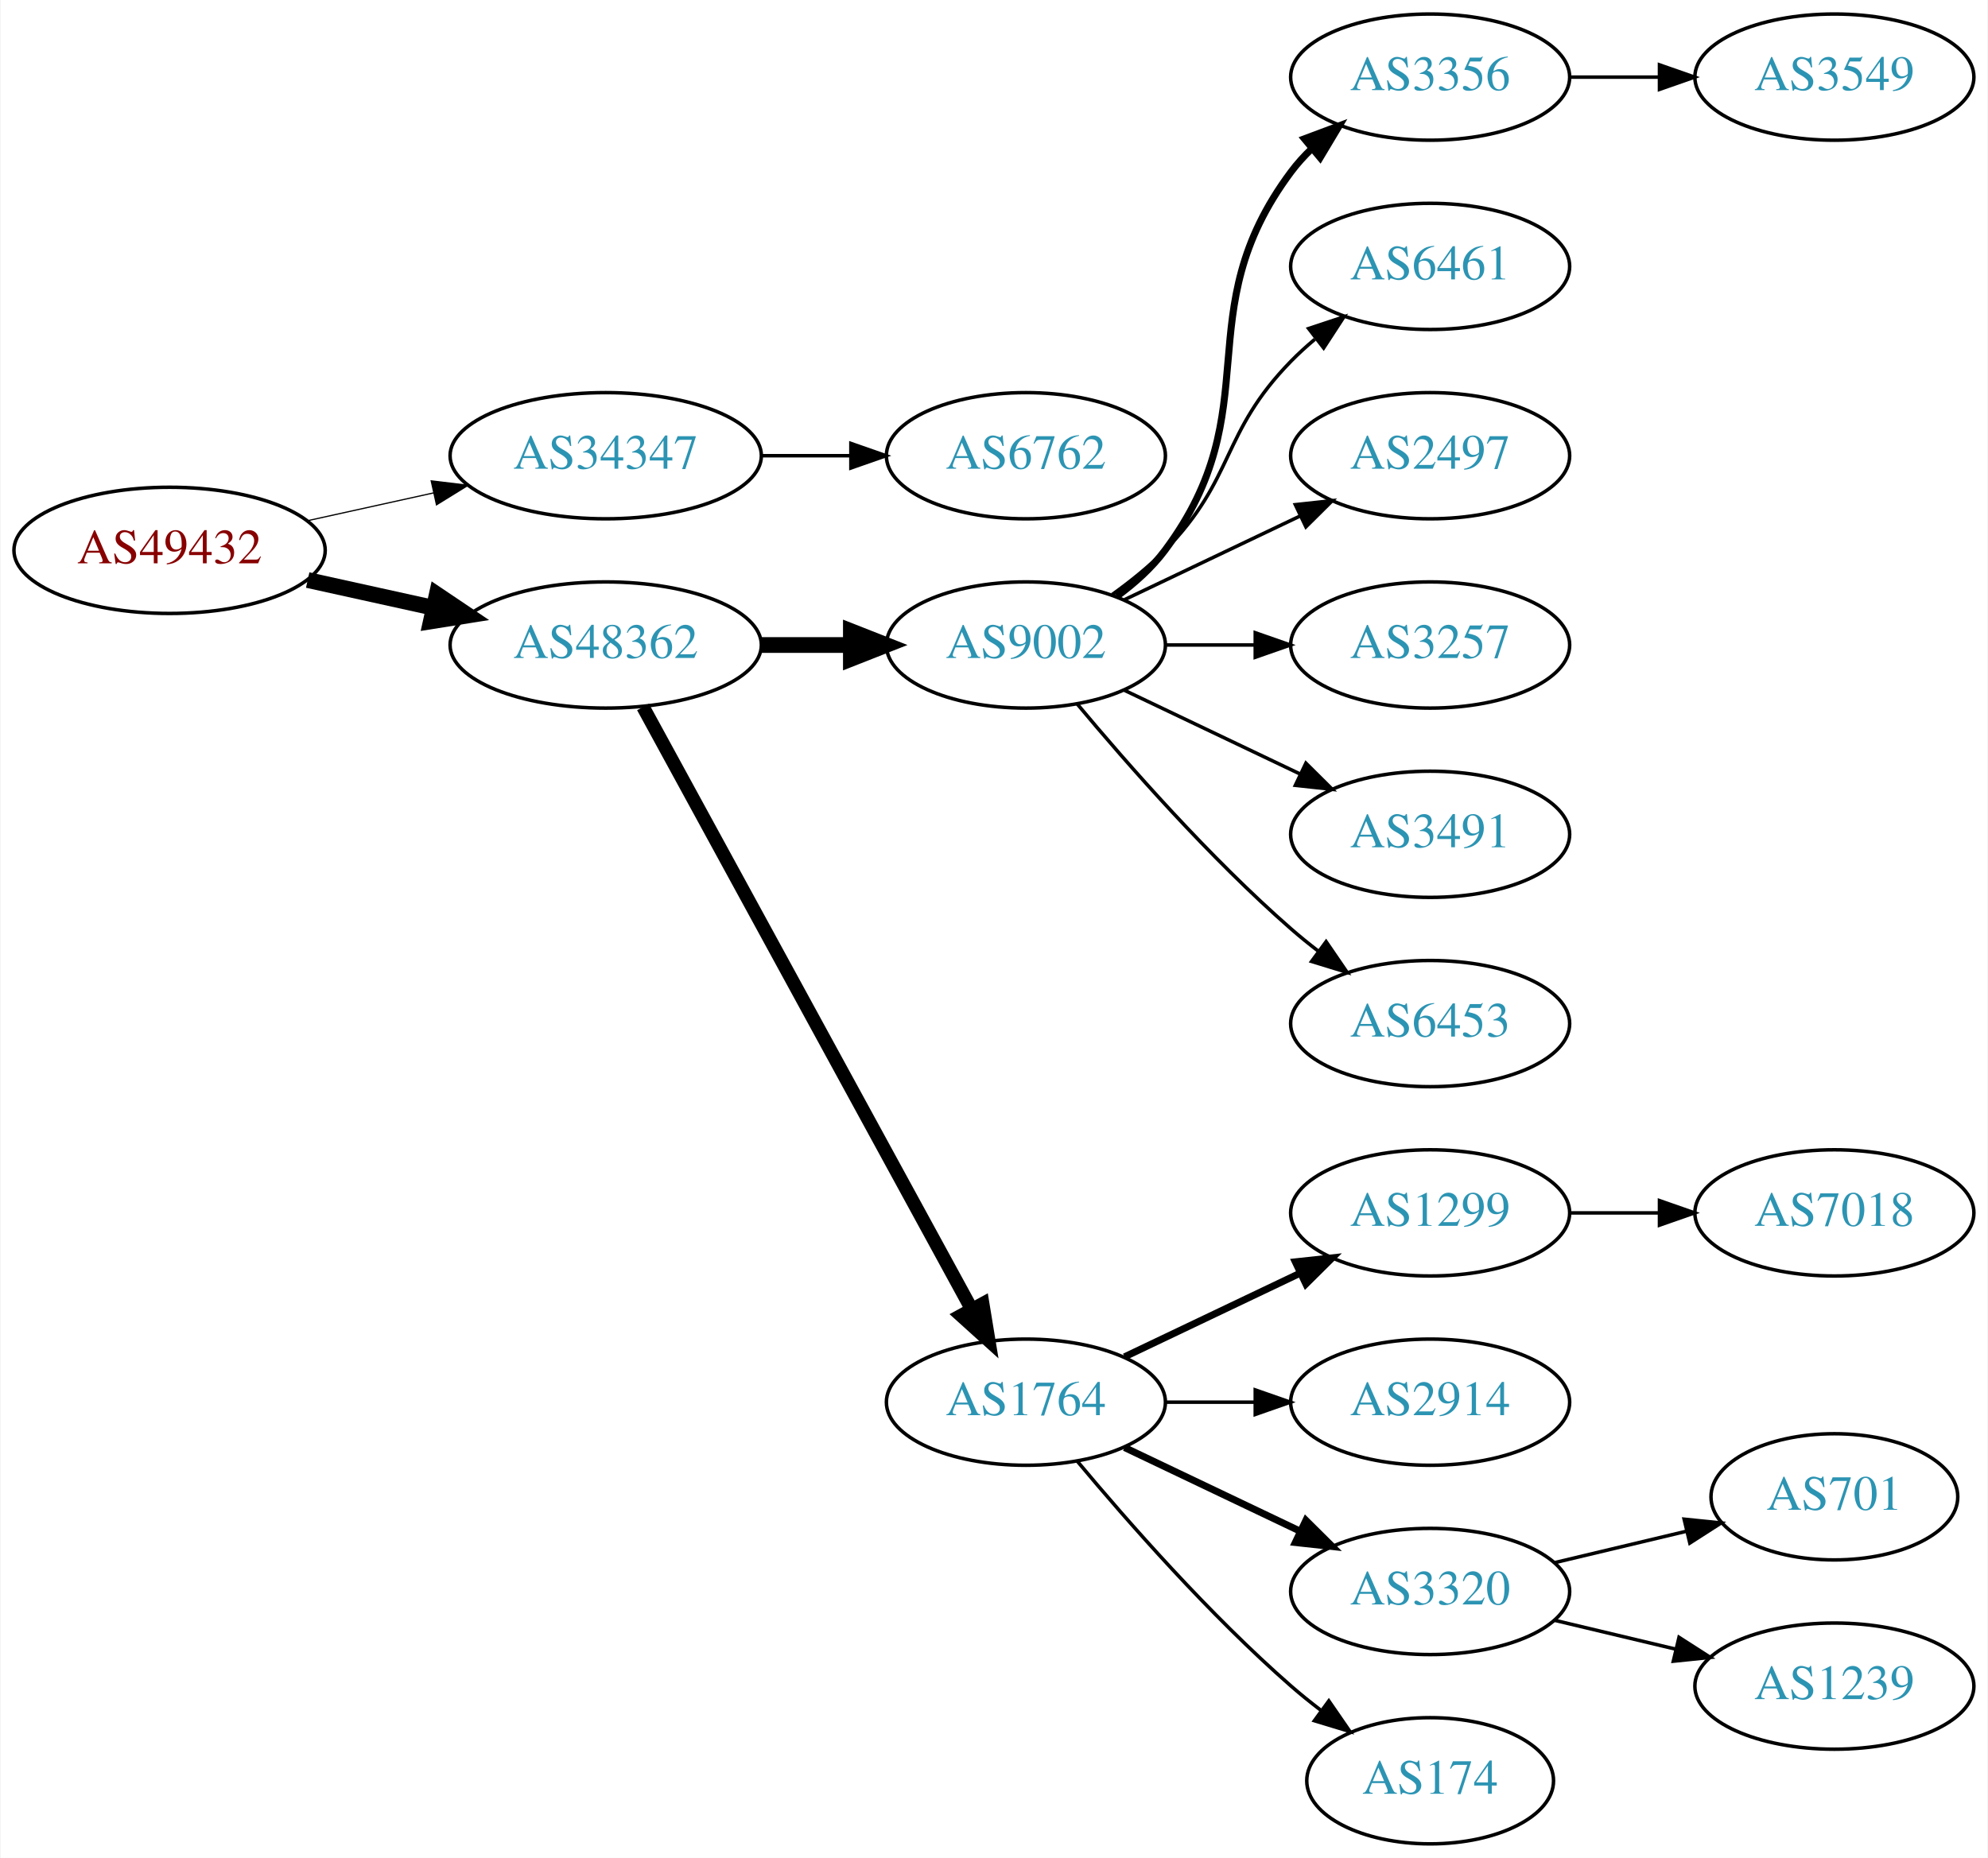
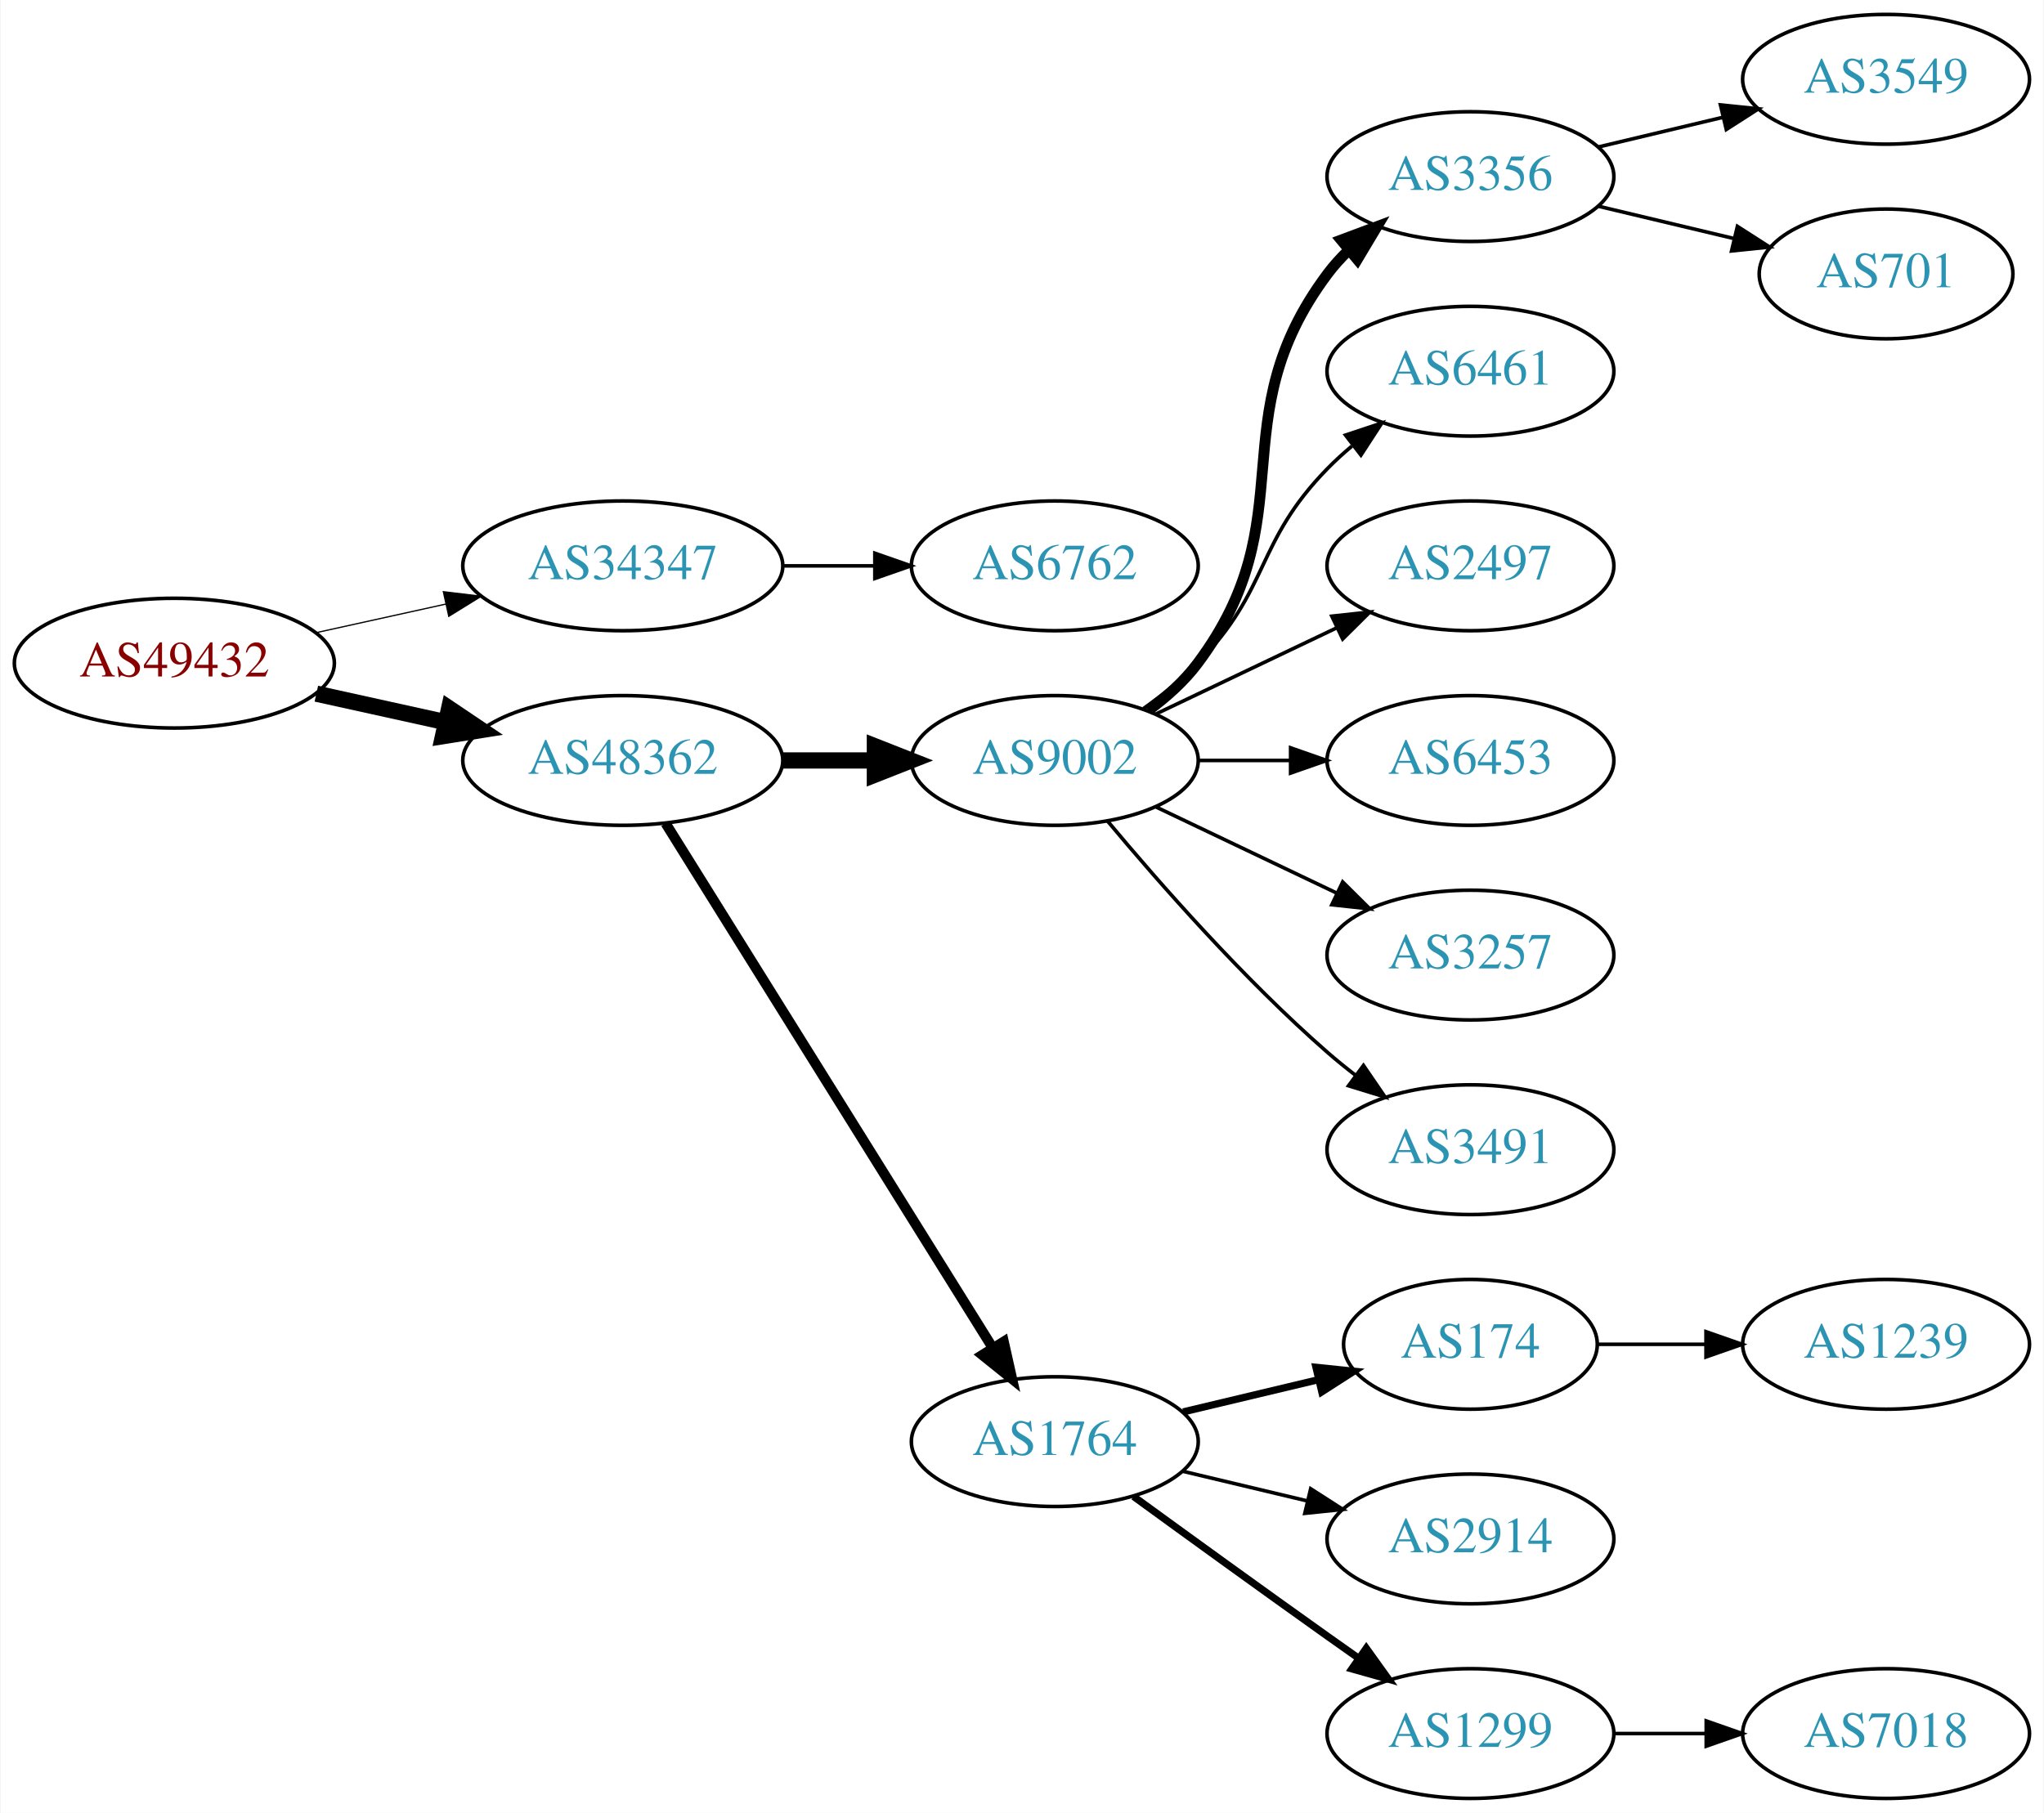
- <svg xmlns="http://www.w3.org/2000/svg" xmlns:xlink="http://www.w3.org/1999/xlink" width="567pt" height="530pt" viewBox="0.00 0.00 566.66 530.00">
-   <g id="graph0" class="graph" transform="scale(1 1) rotate(0) translate(4 526)">
-     <polygon fill="white" stroke="none" points="-4,4 -4,-526 562.663,-526 562.663,4 -4,4" />
+ <svg xmlns="http://www.w3.org/2000/svg" xmlns:xlink="http://www.w3.org/1999/xlink" width="567pt" height="503pt" viewBox="0.00 0.00 566.66 503.00">
+   <g id="graph0" class="graph" transform="scale(1 1) rotate(0) translate(4 499)">
+     <polygon fill="white" stroke="none" points="-4,4 -4,-499 562.663,-499 562.663,4 -4,4" />
    <g id="node1" class="node">
      <g id="a_node1">
        <a xlink:href="/asn/49432" xlink:title="AS49432 ~ schallert.com e.U. [AT]">
-           <ellipse fill="#ffffff" stroke="black" cx="44.196" cy="-369" rx="44.393" ry="18" />
-           <text text-anchor="middle" x="44.196" y="-365.3" font-family="Times,serif" font-size="14.00" fill="#880000">AS49432</text>
+           <ellipse fill="#ffffff" stroke="black" cx="44.196" cy="-315" rx="44.393" ry="18" />
+           <text text-anchor="middle" x="44.196" y="-311.3" font-family="Times,serif" font-size="14.00" fill="#880000">AS49432</text>
        </a>
      </g>
    </g>
    <g id="node2" class="node">
      <g id="a_node2">
        <a xlink:href="/asn/34347" xlink:title="AS34347 ~ Stadtwerke Hall in Tirol GmbH [AT]">
-           <ellipse fill="#ffffff" stroke="black" cx="168.588" cy="-396" rx="44.393" ry="18" />
-           <text text-anchor="middle" x="168.588" y="-392.3" font-family="Times,serif" font-size="14.00" fill="#2c94b3">AS34347</text>
+           <ellipse fill="#ffffff" stroke="black" cx="168.588" cy="-342" rx="44.393" ry="18" />
+           <text text-anchor="middle" x="168.588" y="-338.3" font-family="Times,serif" font-size="14.00" fill="#2c94b3">AS34347</text>
        </a>
      </g>
    </g>
    <g id="edge1" class="edge">
-       <path fill="none" stroke="black" stroke-width="0.346" d="M83.586,-377.469C94.978,-379.982 107.6,-382.767 119.525,-385.397" />
-       <polygon fill="black" stroke="black" stroke-width="0.346" points="118.815,-388.825 129.335,-387.561 120.323,-381.989 118.815,-388.825" />
+       <path fill="none" stroke="black" stroke-width="0.346" d="M83.586,-323.469C94.978,-325.982 107.6,-328.767 119.525,-331.397" />
+       <polygon fill="black" stroke="black" stroke-width="0.346" points="118.815,-334.825 129.335,-333.561 120.323,-327.989 118.815,-334.825" />
    </g>
    <g id="node3" class="node">
      <g id="a_node3">
        <a xlink:href="/asn/48362" xlink:title="AS48362 ~ Stadtwerke Feldkirch [AT]">
-           <ellipse fill="#ffffff" stroke="black" cx="168.588" cy="-342" rx="44.393" ry="18" />
-           <text text-anchor="middle" x="168.588" y="-338.3" font-family="Times,serif" font-size="14.00" fill="#2c94b3">AS48362</text>
+           <ellipse fill="#ffffff" stroke="black" cx="168.588" cy="-288" rx="44.393" ry="18" />
+           <text text-anchor="middle" x="168.588" y="-284.3" font-family="Times,serif" font-size="14.00" fill="#2c94b3">AS48362</text>
        </a>
      </g>
    </g>
    <g id="edge2" class="edge">
-       <path fill="none" stroke="black" stroke-width="4.5" d="M83.586,-360.531C94.978,-358.018 107.6,-355.233 119.525,-352.603" />
-       <polygon fill="black" stroke="black" stroke-width="4.5" points="120.418,-356.438 129.335,-350.439 118.721,-348.748 120.418,-356.438" />
+       <path fill="none" stroke="black" stroke-width="4.5" d="M83.586,-306.531C94.978,-304.018 107.6,-301.233 119.525,-298.603" />
+       <polygon fill="black" stroke="black" stroke-width="4.5" points="120.418,-302.438 129.335,-296.439 118.721,-294.748 120.418,-302.438" />
    </g>
    <g id="node4" class="node">
      <g id="a_node4">
        <a xlink:href="/asn/6762" xlink:title="AS6762 ~ TELECOM ITALIA SPARKLE S.p.A. [IT]">
-           <ellipse fill="#ffffff" stroke="black" cx="288.431" cy="-396" rx="39.794" ry="18" />
-           <text text-anchor="middle" x="288.431" y="-392.3" font-family="Times,serif" font-size="14.00" fill="#2c94b3">AS6762</text>
+           <ellipse fill="#ffffff" stroke="black" cx="288.431" cy="-342" rx="39.794" ry="18" />
+           <text text-anchor="middle" x="288.431" y="-338.3" font-family="Times,serif" font-size="14.00" fill="#2c94b3">AS6762</text>
        </a>
      </g>
    </g>
    <g id="edge3" class="edge">
-       <path fill="none" stroke="black" d="M212.799,-396C221.112,-396 229.875,-396 238.357,-396" />
-       <polygon fill="black" stroke="black" points="238.516,-399.5 248.516,-396 238.516,-392.5 238.516,-399.5" />
+       <path fill="none" stroke="black" d="M212.799,-342C221.112,-342 229.875,-342 238.357,-342" />
+       <polygon fill="black" stroke="black" points="238.516,-345.5 248.516,-342 238.516,-338.5 238.516,-345.5" />
    </g>
    <g id="node5" class="node">
      <g id="a_node5">
        <a xlink:href="/asn/9002" xlink:title="AS9002 ~ RETN Limited [EU]">
-           <ellipse fill="#ffffff" stroke="black" cx="288.431" cy="-342" rx="39.794" ry="18" />
-           <text text-anchor="middle" x="288.431" y="-338.3" font-family="Times,serif" font-size="14.00" fill="#2c94b3">AS9002</text>
+           <ellipse fill="#ffffff" stroke="black" cx="288.431" cy="-288" rx="39.794" ry="18" />
+           <text text-anchor="middle" x="288.431" y="-284.3" font-family="Times,serif" font-size="14.00" fill="#2c94b3">AS9002</text>
        </a>
      </g>
    </g>
    <g id="edge4" class="edge">
-       <path fill="none" stroke="black" stroke-width="4.5" d="M212.799,-342C221.112,-342 229.875,-342 238.357,-342" />
-       <polygon fill="black" stroke="black" stroke-width="4.5" points="238.516,-345.938 248.516,-342 238.516,-338.063 238.516,-345.938" />
+       <path fill="none" stroke="black" stroke-width="4.5" d="M212.799,-288C221.112,-288 229.875,-288 238.357,-288" />
+       <polygon fill="black" stroke="black" stroke-width="4.5" points="238.516,-291.938 248.516,-288 238.516,-284.063 238.516,-291.938" />
    </g>
    <g id="node6" class="node">
      <g id="a_node6">
        <a xlink:href="/asn/1764" xlink:title="AS1764 ~ NEXTLAYER-AS [AT]">
-           <ellipse fill="#ffffff" stroke="black" cx="288.431" cy="-126" rx="39.794" ry="18" />
-           <text text-anchor="middle" x="288.431" y="-122.3" font-family="Times,serif" font-size="14.00" fill="#2c94b3">AS1764</text>
+           <ellipse fill="#ffffff" stroke="black" cx="288.431" cy="-99" rx="39.794" ry="18" />
+           <text text-anchor="middle" x="288.431" y="-95.3" font-family="Times,serif" font-size="14.00" fill="#2c94b3">AS1764</text>
        </a>
      </g>
    </g>
    <g id="edge5" class="edge">
-       <path fill="none" stroke="black" stroke-width="3.857" d="M179.232,-324.324C199.913,-286.416 248.626,-197.127 273.005,-152.441" />
-       <polygon fill="black" stroke="black" stroke-width="3.857" points="276.102,-154.072 277.819,-143.617 269.957,-150.72 276.102,-154.072" />
+       <path fill="none" stroke="black" stroke-width="2.812" d="M180.463,-270.558C201.247,-237.225 246.707,-164.314 271.136,-125.134" />
+       <polygon fill="black" stroke="black" stroke-width="2.812" points="274.261,-126.737 276.582,-116.4 268.321,-123.034 274.261,-126.737" />
    </g>
    <g id="node7" class="node">
      <g id="a_node7">
        <a xlink:href="/asn/3356" xlink:title="AS3356 ~ Level 3 Parent, LLC [US]">
-           <ellipse fill="#ffffff" stroke="black" cx="403.724" cy="-504" rx="39.794" ry="18" />
-           <text text-anchor="middle" x="403.724" y="-500.3" font-family="Times,serif" font-size="14.00" fill="#2c94b3">AS3356</text>
+           <ellipse fill="#ffffff" stroke="black" cx="403.724" cy="-450" rx="39.794" ry="18" />
+           <text text-anchor="middle" x="403.724" y="-446.3" font-family="Times,serif" font-size="14.00" fill="#2c94b3">AS3356</text>
        </a>
      </g>
    </g>
    <g id="edge6" class="edge">
-       <path fill="none" stroke="black" stroke-width="2" d="M314.362,-355.882C319.438,-359.611 324.356,-364.016 328.077,-369 358.349,-409.542 333.806,-436.458 364.077,-477 365.822,-479.336 367.829,-481.545 369.992,-483.617" />
-       <polygon fill="black" stroke="black" stroke-width="2" points="367.87,-486.405 377.793,-490.118 372.352,-481.027 367.87,-486.405" />
+       <path fill="none" stroke="black" stroke-width="3" d="M314.362,-301.882C319.438,-305.611 324.356,-310.016 328.077,-315 358.349,-355.542 333.806,-382.458 364.077,-423 365.822,-425.336 367.829,-427.545 369.992,-429.617" />
+       <polygon fill="black" stroke="black" stroke-width="3" points="367.87,-432.405 377.793,-436.118 372.352,-427.027 367.87,-432.405" />
    </g>
    <g id="node8" class="node">
      <g id="a_node8">
        <a xlink:href="/asn/6461" xlink:title="AS6461 ~ Zayo Bandwidth [US]">
-           <ellipse fill="#ffffff" stroke="black" cx="403.724" cy="-450" rx="39.794" ry="18" />
-           <text text-anchor="middle" x="403.724" y="-446.3" font-family="Times,serif" font-size="14.00" fill="#2c94b3">AS6461</text>
+           <ellipse fill="#ffffff" stroke="black" cx="403.724" cy="-396" rx="39.794" ry="18" />
+           <text text-anchor="middle" x="403.724" y="-392.3" font-family="Times,serif" font-size="14.00" fill="#2c94b3">AS6461</text>
        </a>
      </g>
    </g>
    <g id="edge7" class="edge">
-       <path fill="none" stroke="black" d="M313.025,-356.389C318.281,-360.148 323.613,-364.437 328.077,-369 348.25,-389.617 343.905,-402.383 364.077,-423 366.17,-425.139 368.453,-427.218 370.83,-429.21" />
-       <polygon fill="black" stroke="black" points="369.074,-432.275 379.13,-435.611 373.349,-426.732 369.074,-432.275" />
+       <path fill="none" stroke="black" d="M313.025,-302.389C318.281,-306.148 323.613,-310.437 328.077,-315 348.25,-335.617 343.905,-348.383 364.077,-369 366.17,-371.139 368.453,-373.218 370.83,-375.21" />
+       <polygon fill="black" stroke="black" points="369.074,-378.275 379.13,-381.611 373.349,-372.732 369.074,-378.275" />
    </g>
    <g id="node9" class="node">
      <g id="a_node9">
        <a xlink:href="/asn/2497" xlink:title="AS2497 ~ Internet Initiative Japan Inc. [JP]">
-           <ellipse fill="#ffffff" stroke="black" cx="403.724" cy="-396" rx="39.794" ry="18" />
-           <text text-anchor="middle" x="403.724" y="-392.3" font-family="Times,serif" font-size="14.00" fill="#2c94b3">AS2497</text>
+           <ellipse fill="#ffffff" stroke="black" cx="403.724" cy="-342" rx="39.794" ry="18" />
+           <text text-anchor="middle" x="403.724" y="-338.3" font-family="Times,serif" font-size="14.00" fill="#2c94b3">AS2497</text>
        </a>
      </g>
    </g>
    <g id="edge8" class="edge">
-       <path fill="none" stroke="black" d="M316.567,-354.934C331.561,-362.081 350.382,-371.052 366.605,-378.785" />
-       <polygon fill="black" stroke="black" points="365.276,-382.028 375.809,-383.171 368.288,-375.709 365.276,-382.028" />
+       <path fill="none" stroke="black" d="M316.567,-300.934C331.561,-308.081 350.382,-317.052 366.605,-324.785" />
+       <polygon fill="black" stroke="black" points="365.276,-328.028 375.809,-329.171 368.288,-321.709 365.276,-328.028" />
    </g>
    <g id="node10" class="node">
      <g id="a_node10">
-         <a xlink:href="/asn/3257" xlink:title="AS3257 ~ GTT [DE]">
-           <ellipse fill="#ffffff" stroke="black" cx="403.724" cy="-342" rx="39.794" ry="18" />
-           <text text-anchor="middle" x="403.724" y="-338.3" font-family="Times,serif" font-size="14.00" fill="#2c94b3">AS3257</text>
+         <a xlink:href="/asn/6453" xlink:title="AS6453 ~ TATA COMMUNICATIONS (AMERICA) INC [US]">
+           <ellipse fill="#ffffff" stroke="black" cx="403.724" cy="-288" rx="39.794" ry="18" />
+           <text text-anchor="middle" x="403.724" y="-284.3" font-family="Times,serif" font-size="14.00" fill="#2c94b3">AS6453</text>
        </a>
      </g>
    </g>
    <g id="edge9" class="edge">
-       <path fill="none" stroke="black" d="M328.103,-342C336.306,-342 345.07,-342 353.602,-342" />
-       <polygon fill="black" stroke="black" points="353.841,-345.5 363.841,-342 353.841,-338.5 353.841,-345.5" />
+       <path fill="none" stroke="black" d="M328.103,-288C336.306,-288 345.07,-288 353.602,-288" />
+       <polygon fill="black" stroke="black" points="353.841,-291.5 363.841,-288 353.841,-284.5 353.841,-291.5" />
    </g>
    <g id="node11" class="node">
      <g id="a_node11">
-         <a xlink:href="/asn/3491" xlink:title="AS3491 ~ PCCW Global, Inc. [US]">
-           <ellipse fill="#ffffff" stroke="black" cx="403.724" cy="-288" rx="39.794" ry="18" />
-           <text text-anchor="middle" x="403.724" y="-284.3" font-family="Times,serif" font-size="14.00" fill="#2c94b3">AS3491</text>
+         <a xlink:href="/asn/3257" xlink:title="AS3257 ~ GTT [DE]">
+           <ellipse fill="#ffffff" stroke="black" cx="403.724" cy="-234" rx="39.794" ry="18" />
+           <text text-anchor="middle" x="403.724" y="-230.3" font-family="Times,serif" font-size="14.00" fill="#2c94b3">AS3257</text>
        </a>
      </g>
    </g>
    <g id="edge10" class="edge">
-       <path fill="none" stroke="black" d="M316.567,-329.066C331.561,-321.919 350.382,-312.948 366.605,-305.215" />
-       <polygon fill="black" stroke="black" points="368.288,-308.291 375.809,-300.829 365.276,-301.972 368.288,-308.291" />
+       <path fill="none" stroke="black" d="M316.567,-275.066C331.561,-267.919 350.382,-258.948 366.605,-251.215" />
+       <polygon fill="black" stroke="black" points="368.288,-254.291 375.809,-246.829 365.276,-247.972 368.288,-254.291" />
    </g>
    <g id="node12" class="node">
      <g id="a_node12">
-         <a xlink:href="/asn/6453" xlink:title="AS6453 ~ TATA COMMUNICATIONS (AMERICA) INC [US]">
-           <ellipse fill="#ffffff" stroke="black" cx="403.724" cy="-234" rx="39.794" ry="18" />
-           <text text-anchor="middle" x="403.724" y="-230.3" font-family="Times,serif" font-size="14.00" fill="#2c94b3">AS6453</text>
+         <a xlink:href="/asn/3491" xlink:title="AS3491 ~ PCCW Global, Inc. [US]">
+           <ellipse fill="#ffffff" stroke="black" cx="403.724" cy="-180" rx="39.794" ry="18" />
+           <text text-anchor="middle" x="403.724" y="-176.3" font-family="Times,serif" font-size="14.00" fill="#2c94b3">AS3491</text>
        </a>
      </g>
    </g>
    <g id="edge11" class="edge">
-       <path fill="none" stroke="black" d="M303.061,-325.183C317.343,-308.071 340.89,-281.255 364.077,-261 366.543,-258.846 369.182,-256.706 371.879,-254.628" />
-       <polygon fill="black" stroke="black" points="374.052,-257.375 380.033,-248.63 369.904,-251.736 374.052,-257.375" />
+       <path fill="none" stroke="black" d="M303.061,-271.183C317.343,-254.071 340.89,-227.255 364.077,-207 366.543,-204.846 369.182,-202.706 371.879,-200.628" />
+       <polygon fill="black" stroke="black" points="374.052,-203.375 380.033,-194.63 369.904,-197.736 374.052,-203.375" />
+     </g>
+     <g id="node15" class="node">
+       <g id="a_node15">
+         <a xlink:href="/asn/174" xlink:title="AS174 ~ Cogent Communications [US]">
+           <ellipse fill="#ffffff" stroke="black" cx="403.724" cy="-126" rx="35.194" ry="18" />
+           <text text-anchor="middle" x="403.724" y="-122.3" font-family="Times,serif" font-size="14.00" fill="#2c94b3">AS174</text>
+         </a>
+       </g>
+     </g>
+     <g id="edge14" class="edge">
+       <path fill="none" stroke="black" stroke-width="2" d="M324.038,-107.248C335.833,-110.058 349.137,-113.229 361.405,-116.153" />
+       <polygon fill="black" stroke="black" stroke-width="2" points="360.871,-119.624 371.41,-118.537 362.494,-112.814 360.871,-119.624" />
+     </g>
+     <g id="node16" class="node">
+       <g id="a_node16">
+         <a xlink:href="/asn/2914" xlink:title="AS2914 ~ NTT America, Inc. [US]">
+           <ellipse fill="#ffffff" stroke="black" cx="403.724" cy="-72" rx="39.794" ry="18" />
+           <text text-anchor="middle" x="403.724" y="-68.3" font-family="Times,serif" font-size="14.00" fill="#2c94b3">AS2914</text>
+         </a>
+       </g>
+     </g>
+     <g id="edge15" class="edge">
+       <path fill="none" stroke="black" d="M324.038,-90.752C334.909,-88.162 347.064,-85.265 358.506,-82.538" />
+       <polygon fill="black" stroke="black" points="359.412,-85.92 368.328,-80.197 357.789,-79.111 359.412,-85.92" />
+     </g>
+     <g id="node17" class="node">
+       <g id="a_node17">
+         <a xlink:href="/asn/1299" xlink:title="AS1299 ~ Telia Carrier [EU]">
+           <ellipse fill="#ffffff" stroke="black" cx="403.724" cy="-18" rx="39.794" ry="18" />
+           <text text-anchor="middle" x="403.724" y="-14.3" font-family="Times,serif" font-size="14.00" fill="#2c94b3">AS1299</text>
+         </a>
+       </g>
+     </g>
+     <g id="edge16" class="edge">
+       <path fill="none" stroke="black" stroke-width="2" d="M310.279,-83.778C325.213,-72.909 345.827,-57.975 364.077,-45 366.898,-42.995 369.841,-40.915 372.789,-38.841" />
+       <polygon fill="black" stroke="black" stroke-width="2" points="374.835,-41.681 381.013,-33.074 370.816,-35.95 374.835,-41.681" />
    </g>
    <g id="node13" class="node">
      <g id="a_node13">
-         <a xlink:href="/asn/1299" xlink:title="AS1299 ~ Telia Carrier [EU]">
-           <ellipse fill="#ffffff" stroke="black" cx="403.724" cy="-180" rx="39.794" ry="18" />
-           <text text-anchor="middle" x="403.724" y="-176.3" font-family="Times,serif" font-size="14.00" fill="#2c94b3">AS1299</text>
+         <a xlink:href="/asn/3549" xlink:title="AS3549 ~ Level 3 Parent, LLC [US]">
+           <ellipse fill="#ffffff" stroke="black" cx="519.017" cy="-477" rx="39.794" ry="18" />
+           <text text-anchor="middle" x="519.017" y="-473.3" font-family="Times,serif" font-size="14.00" fill="#2c94b3">AS3549</text>
        </a>
      </g>
    </g>
    <g id="edge12" class="edge">
-       <path fill="none" stroke="black" stroke-width="2" d="M316.567,-138.934C331.561,-146.081 350.382,-155.052 366.605,-162.785" />
-       <polygon fill="black" stroke="black" stroke-width="2" points="365.276,-166.028 375.809,-167.171 368.288,-159.709 365.276,-166.028" />
+       <path fill="none" stroke="black" d="M439.331,-458.248C450.202,-460.838 462.357,-463.735 473.799,-466.462" />
+       <polygon fill="black" stroke="black" points="473.082,-469.889 483.621,-468.803 474.705,-463.08 473.082,-469.889" />
    </g>
    <g id="node14" class="node">
      <g id="a_node14">
-         <a xlink:href="/asn/2914" xlink:title="AS2914 ~ NTT America, Inc. [US]">
-           <ellipse fill="#ffffff" stroke="black" cx="403.724" cy="-126" rx="39.794" ry="18" />
-           <text text-anchor="middle" x="403.724" y="-122.3" font-family="Times,serif" font-size="14.00" fill="#2c94b3">AS2914</text>
+         <a xlink:href="/asn/701" xlink:title="AS701 ~ UUNET [US]">
+           <ellipse fill="#ffffff" stroke="black" cx="519.017" cy="-423" rx="35.194" ry="18" />
+           <text text-anchor="middle" x="519.017" y="-419.3" font-family="Times,serif" font-size="14.00" fill="#2c94b3">AS701</text>
        </a>
      </g>
    </g>
    <g id="edge13" class="edge">
-       <path fill="none" stroke="black" d="M328.103,-126C336.306,-126 345.07,-126 353.602,-126" />
-       <polygon fill="black" stroke="black" points="353.841,-129.5 363.841,-126 353.841,-122.5 353.841,-129.5" />
-     </g>
-     <g id="node15" class="node">
-       <g id="a_node15">
-         <a xlink:href="/asn/3320" xlink:title="AS3320 ~ DTAG [DE]">
-           <ellipse fill="#ffffff" stroke="black" cx="403.724" cy="-72" rx="39.794" ry="18" />
-           <text text-anchor="middle" x="403.724" y="-68.3" font-family="Times,serif" font-size="14.00" fill="#2c94b3">AS3320</text>
-         </a>
-       </g>
-     </g>
-     <g id="edge14" class="edge">
-       <path fill="none" stroke="black" stroke-width="2" d="M316.567,-113.066C331.561,-105.919 350.382,-96.948 366.605,-89.215" />
-       <polygon fill="black" stroke="black" stroke-width="2" points="368.288,-92.291 375.809,-84.829 365.276,-85.972 368.288,-92.291" />
-     </g>
-     <g id="node16" class="node">
-       <g id="a_node16">
-         <a xlink:href="/asn/174" xlink:title="AS174 ~ Cogent Communications [US]">
-           <ellipse fill="#ffffff" stroke="black" cx="403.724" cy="-18" rx="35.194" ry="18" />
-           <text text-anchor="middle" x="403.724" y="-14.3" font-family="Times,serif" font-size="14.00" fill="#2c94b3">AS174</text>
-         </a>
-       </g>
-     </g>
-     <g id="edge15" class="edge">
-       <path fill="none" stroke="black" d="M303.061,-109.183C317.343,-92.071 340.89,-65.255 364.077,-45 366.747,-42.668 369.62,-40.352 372.55,-38.114" />
-       <polygon fill="black" stroke="black" points="374.828,-40.784 380.841,-32.061 370.701,-35.13 374.828,-40.784" />
+       <path fill="none" stroke="black" d="M439.331,-441.752C451.125,-438.942 464.43,-435.771 476.698,-432.847" />
+       <polygon fill="black" stroke="black" points="477.787,-436.186 486.703,-430.463 476.164,-429.376 477.787,-436.186" />
    </g>
    <g id="node18" class="node">
      <g id="a_node18">
-         <a xlink:href="/asn/3549" xlink:title="AS3549 ~ Level 3 Parent, LLC [US]">
-           <ellipse fill="#ffffff" stroke="black" cx="519.017" cy="-504" rx="39.794" ry="18" />
-           <text text-anchor="middle" x="519.017" y="-500.3" font-family="Times,serif" font-size="14.00" fill="#2c94b3">AS3549</text>
+         <a xlink:href="/asn/1239" xlink:title="AS1239 ~ Sprint [US]">
+           <ellipse fill="#ffffff" stroke="black" cx="519.017" cy="-126" rx="39.794" ry="18" />
+           <text text-anchor="middle" x="519.017" y="-122.3" font-family="Times,serif" font-size="14.00" fill="#2c94b3">AS1239</text>
        </a>
      </g>
    </g>
    <g id="edge17" class="edge">
-       <path fill="none" stroke="black" d="M443.396,-504C451.599,-504 460.363,-504 468.895,-504" />
-       <polygon fill="black" stroke="black" points="469.134,-507.5 479.134,-504 469.134,-500.5 469.134,-507.5" />
-     </g>
-     <g id="node17" class="node">
-       <g id="a_node17">
-         <a xlink:href="/asn/7018" xlink:title="AS7018 ~ AT&amp;T Services, Inc. [US]">
-           <ellipse fill="#ffffff" stroke="black" cx="519.017" cy="-180" rx="39.794" ry="18" />
-           <text text-anchor="middle" x="519.017" y="-176.3" font-family="Times,serif" font-size="14.00" fill="#2c94b3">AS7018</text>
-         </a>
-       </g>
-     </g>
-     <g id="edge16" class="edge">
-       <path fill="none" stroke="black" d="M443.396,-180C451.599,-180 460.363,-180 468.895,-180" />
-       <polygon fill="black" stroke="black" points="469.134,-183.5 479.134,-180 469.134,-176.5 469.134,-183.5" />
+       <path fill="none" stroke="black" d="M439.023,-126C448.4,-126 458.75,-126 468.785,-126" />
+       <polygon fill="black" stroke="black" points="469.074,-129.5 479.074,-126 469.074,-122.5 469.074,-129.5" />
    </g>
    <g id="node19" class="node">
      <g id="a_node19">
-         <a xlink:href="/asn/701" xlink:title="AS701 ~ UUNET [US]">
-           <ellipse fill="#ffffff" stroke="black" cx="519.017" cy="-99" rx="35.194" ry="18" />
-           <text text-anchor="middle" x="519.017" y="-95.3" font-family="Times,serif" font-size="14.00" fill="#2c94b3">AS701</text>
+         <a xlink:href="/asn/7018" xlink:title="AS7018 ~ AT&amp;T Services, Inc. [US]">
+           <ellipse fill="#ffffff" stroke="black" cx="519.017" cy="-18" rx="39.794" ry="18" />
+           <text text-anchor="middle" x="519.017" y="-14.3" font-family="Times,serif" font-size="14.00" fill="#2c94b3">AS7018</text>
        </a>
      </g>
    </g>
    <g id="edge18" class="edge">
-       <path fill="none" stroke="black" d="M439.331,-80.248C451.125,-83.058 464.43,-86.229 476.698,-89.153" />
-       <polygon fill="black" stroke="black" points="476.164,-92.624 486.703,-91.537 477.787,-85.814 476.164,-92.624" />
-     </g>
-     <g id="node20" class="node">
-       <g id="a_node20">
-         <a xlink:href="/asn/1239" xlink:title="AS1239 ~ Sprint [US]">
-           <ellipse fill="#ffffff" stroke="black" cx="519.017" cy="-45" rx="39.794" ry="18" />
-           <text text-anchor="middle" x="519.017" y="-41.3" font-family="Times,serif" font-size="14.00" fill="#2c94b3">AS1239</text>
-         </a>
-       </g>
-     </g>
-     <g id="edge19" class="edge">
-       <path fill="none" stroke="black" d="M439.331,-63.752C450.202,-61.162 462.357,-58.265 473.799,-55.538" />
-       <polygon fill="black" stroke="black" points="474.705,-58.92 483.621,-53.197 473.082,-52.111 474.705,-58.92" />
+       <path fill="none" stroke="black" d="M443.396,-18C451.599,-18 460.363,-18 468.895,-18" />
+       <polygon fill="black" stroke="black" points="469.134,-21.5 479.134,-18 469.134,-14.5 469.134,-21.5" />
    </g>
  </g>
</svg>
